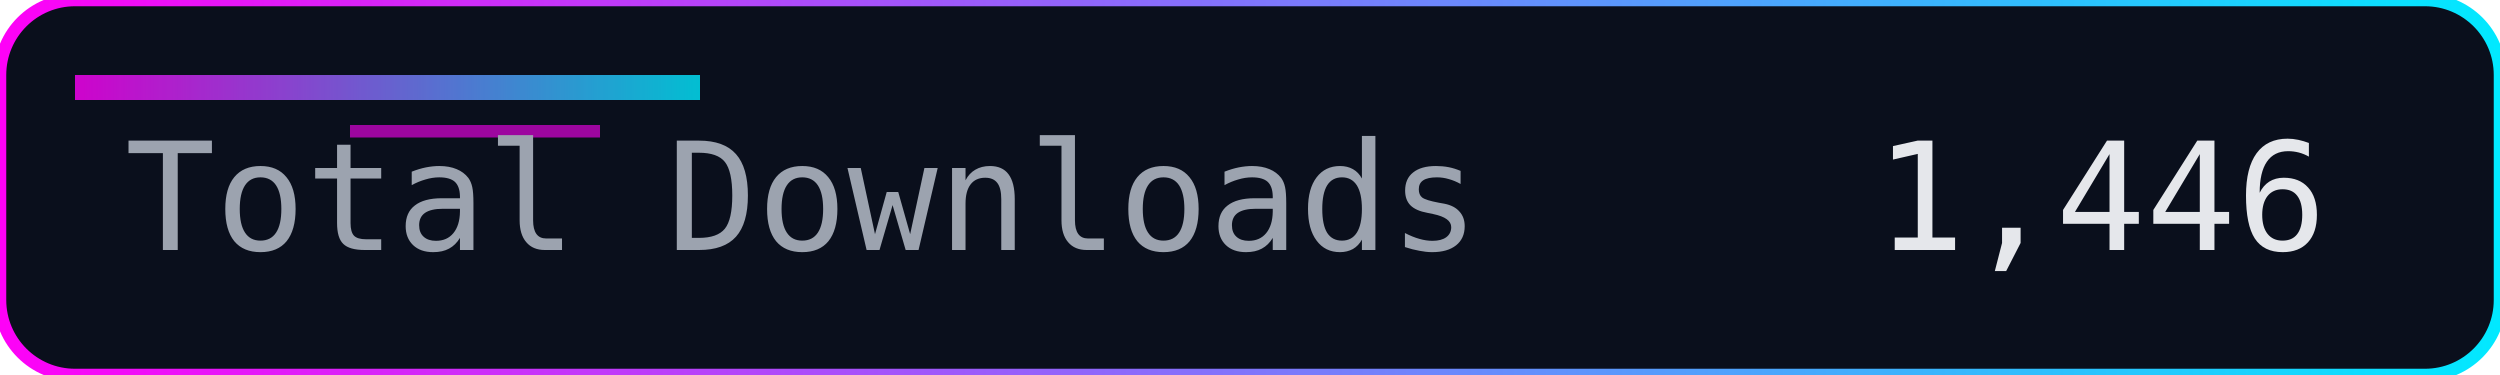
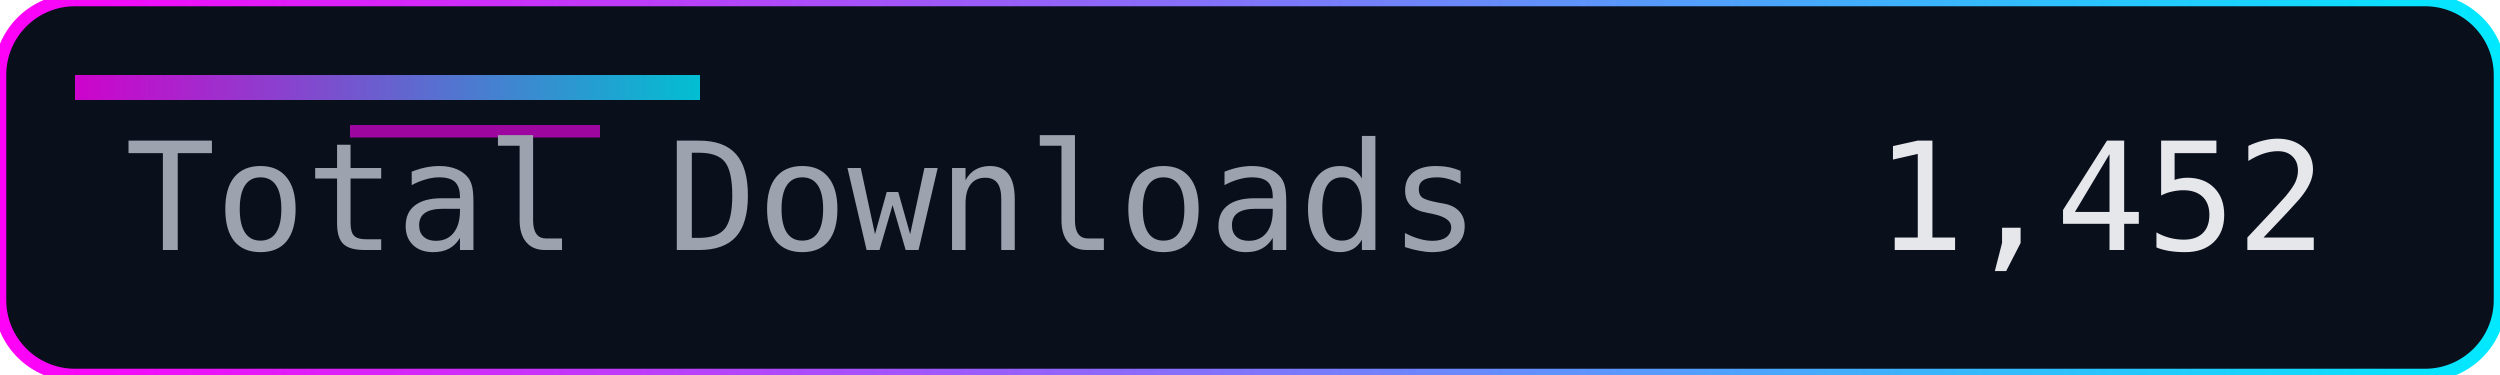
<svg xmlns="http://www.w3.org/2000/svg" width="200" height="30" role="img" aria-label="Total Downloads">
  <defs>
    <linearGradient id="accent" x1="0" y1="0" x2="1" y2="0">
      <stop offset="0%" stop-color="#ff00f7" />
      <stop offset="100%" stop-color="#00eaff" />
    </linearGradient>
  </defs>
  <rect width="200" height="30" rx="6" fill="#0a0f1c" />
  <rect width="200" height="30" rx="6" fill="none" stroke="url(#accent)" stroke-width="1" />
  <rect x="6" y="6" width="50" height="2" fill="url(#accent)" opacity="0.8" />
  <rect x="28" y="10" width="20" height="1" fill="#ff00f7" opacity="0.6" />
  <g font-family="Consolas, Menlo, monospace" font-size="12">
    <text x="10" y="20" fill="#9ca3af">Total Downloads</text>
-     <text x="150" y="20" fill="#e5e7eb">1,446</text>
+     <text x="150" y="20" fill="#e5e7eb">1,452</text>
  </g>
</svg>
